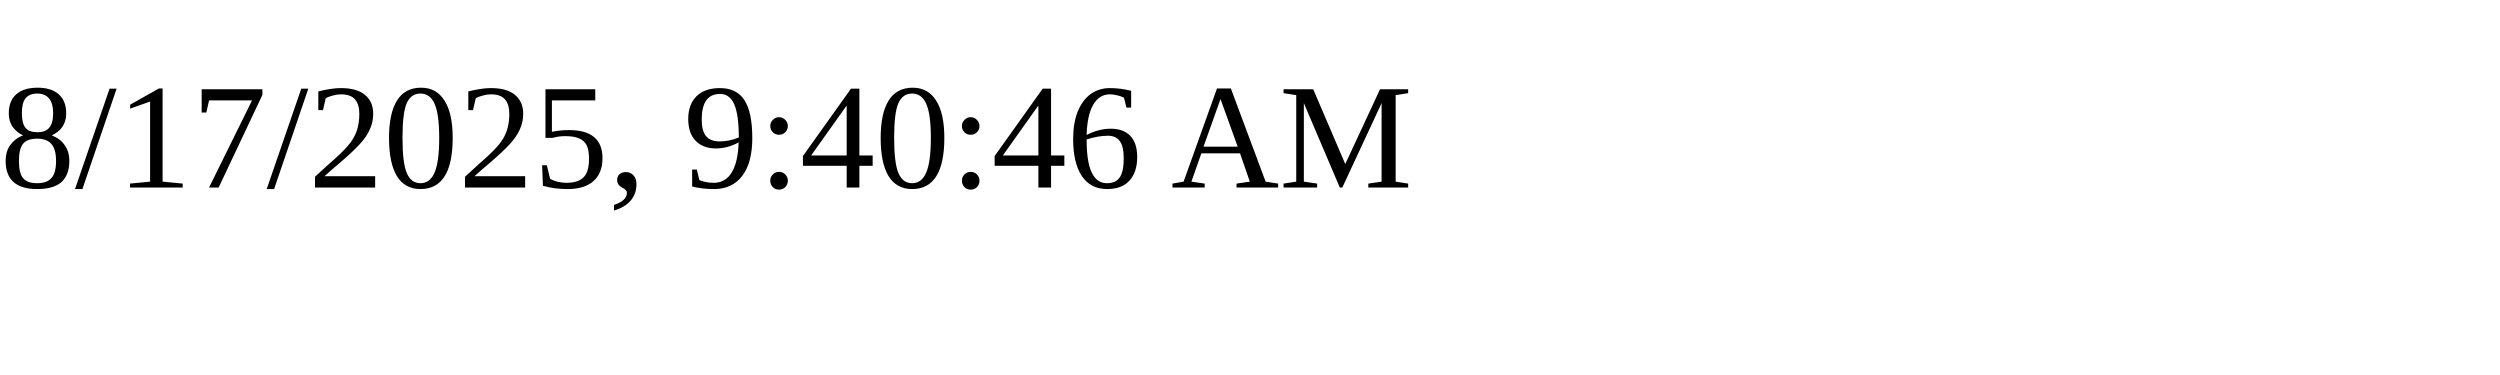
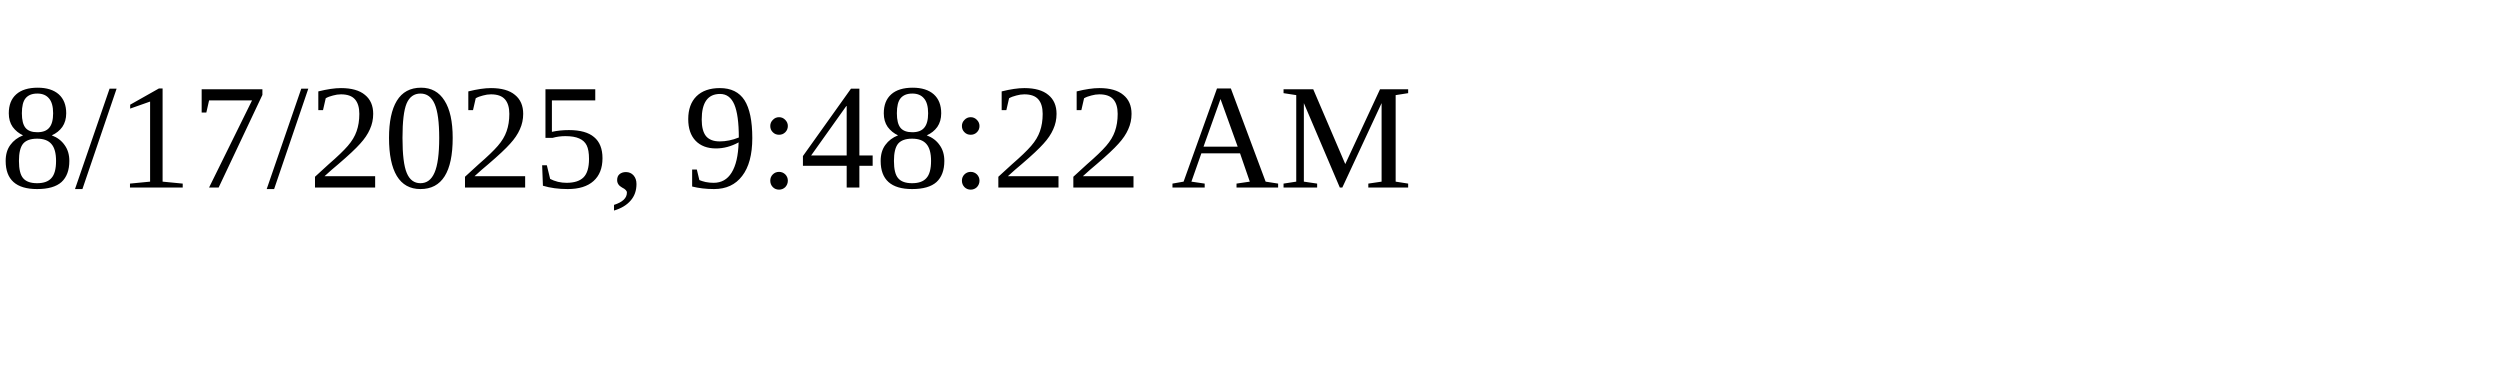
<svg xmlns="http://www.w3.org/2000/svg" height="30" width="200">
-   <text x="0" y="15">8/17/2025, 9:40:46 AM</text>
+   <text x="0" y="15">8/17/2025, 9:48:22 AM</text>
</svg>
